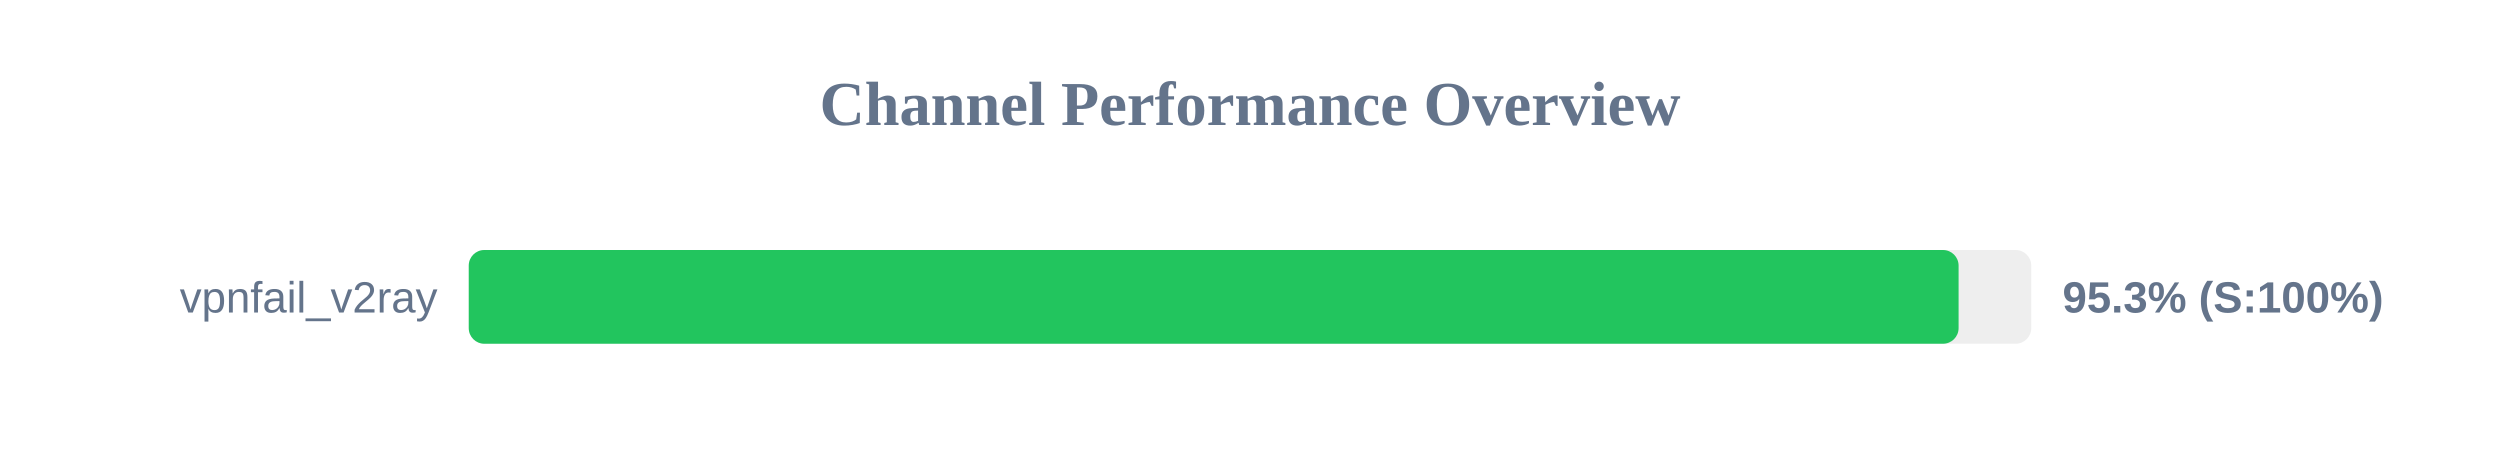
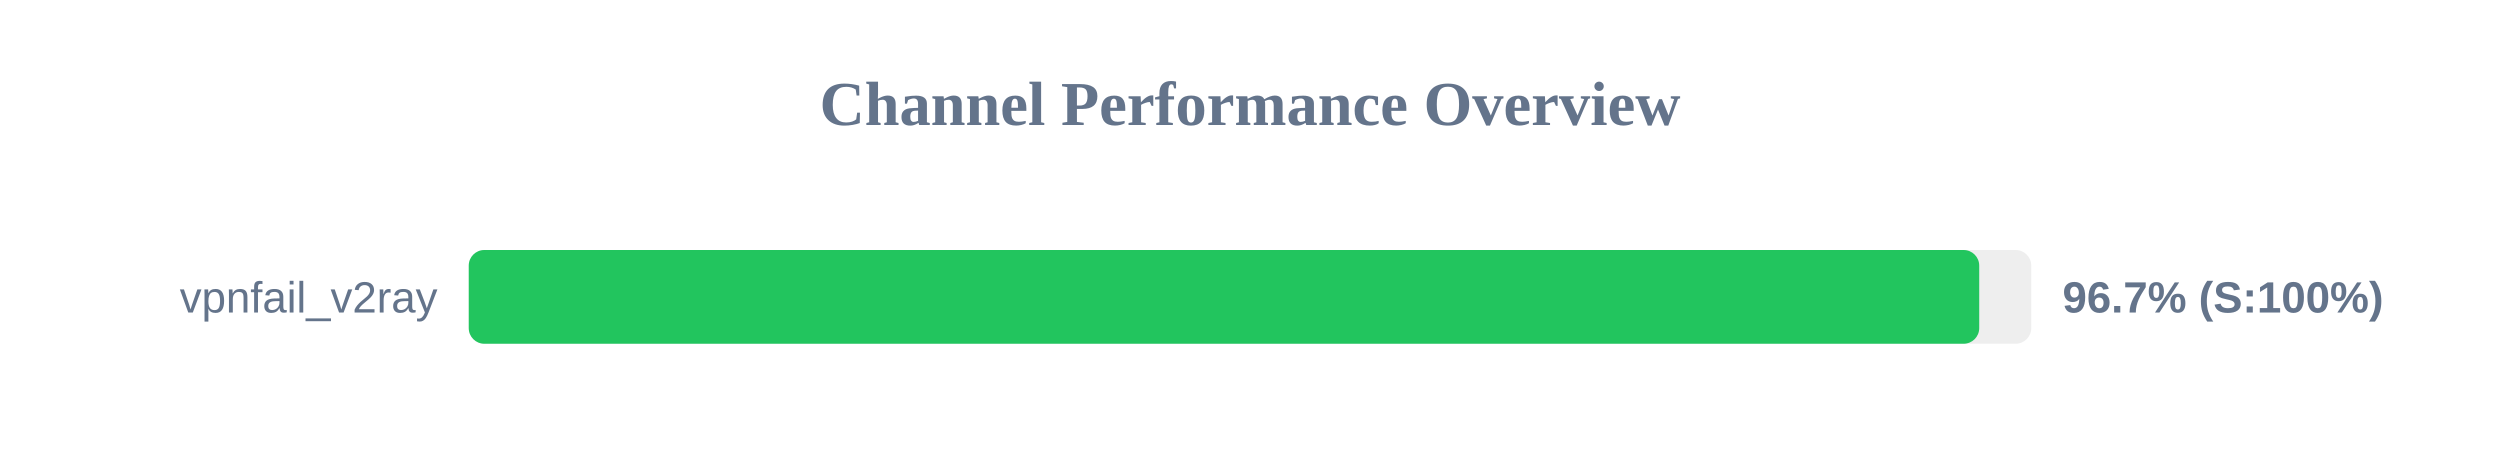
<svg xmlns="http://www.w3.org/2000/svg" width="800" height="150" version="1.1">
  <style>
        .row { font: 14px Arial; fill: #64748b; }
        .score { font: bold 14px Arial; fill: #64748b; }
    </style>
  <text x="400" y="40" text-anchor="middle" font-size="20px" font-weight="bold" fill="#64748b">Channel Performance Overview</text>
  <rect x="150" y="80" width="500" height="30" fill="#eee" rx="5" />
-   <rect x="150" y="80" width="476.75" height="30" fill="#22c55e" rx="5" />
+   <rect x="150" y="80" width="483.35" height="30" fill="#22c55e" rx="5" />
  <text x="140" y="100" text-anchor="end" class="row">vpnfail_v2ray</text>
-   <text x="660" y="100" text-anchor="start" class="score">95.3% (S:100%)</text>
+   <text x="660" y="100" text-anchor="start" class="score">96.7% (S:100%)</text>
</svg>
